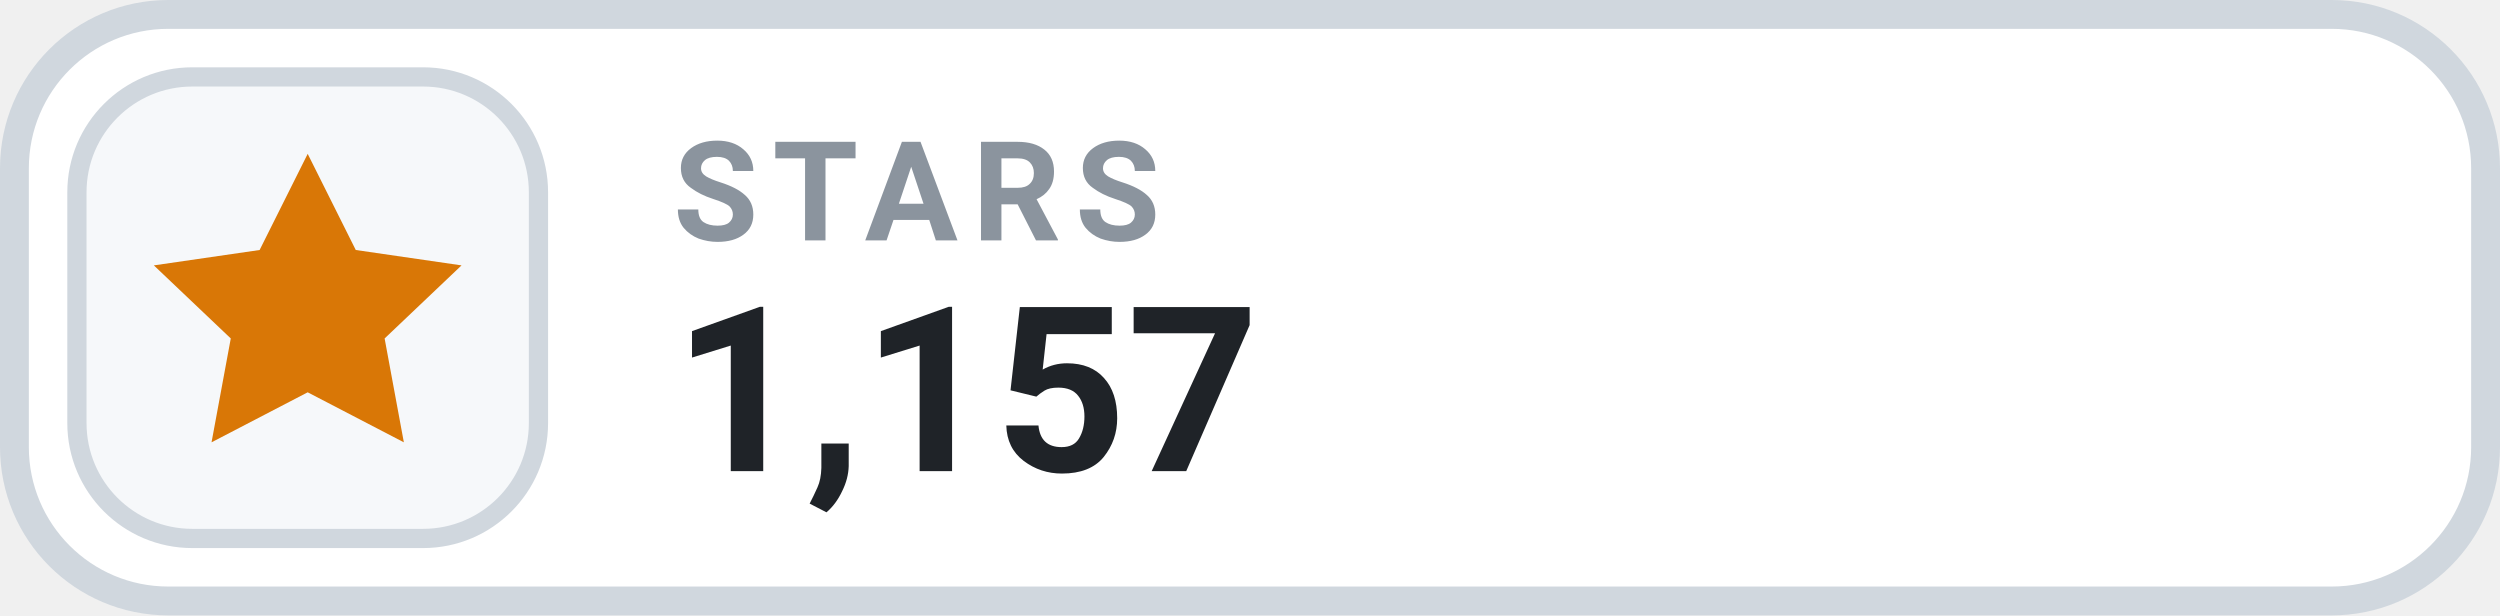
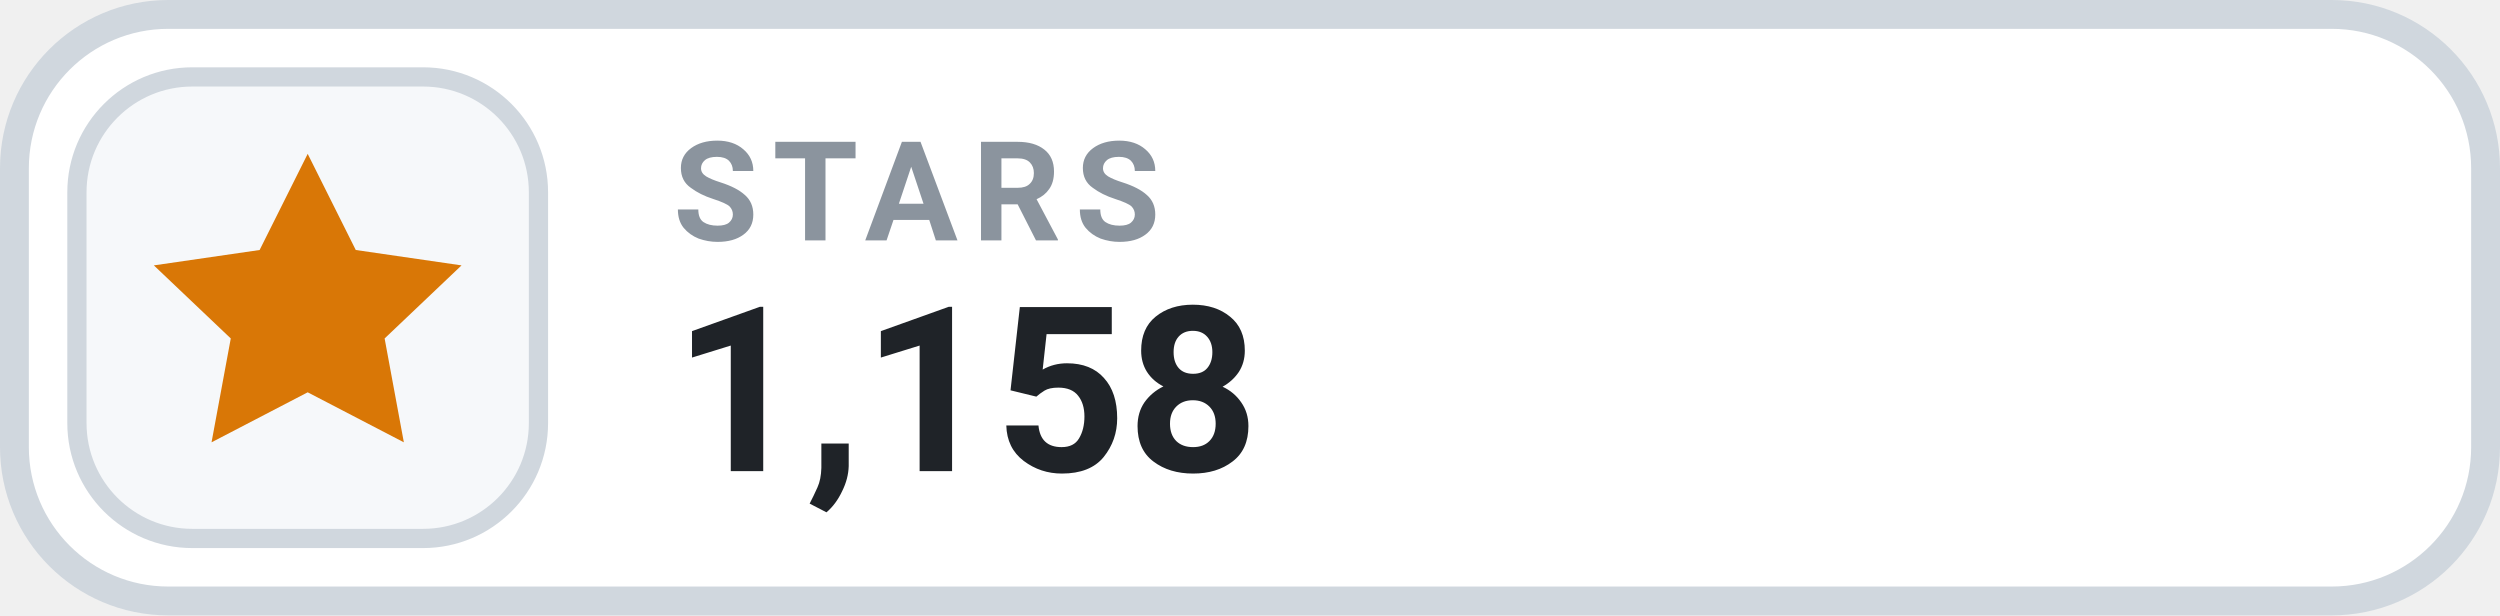
- <svg xmlns="http://www.w3.org/2000/svg" width="130" height="32" viewBox="0 0 130 32" role="img" aria-label="STARS 1,157">
+ <svg xmlns="http://www.w3.org/2000/svg" width="130" height="32" viewBox="0 0 130 32" role="img" aria-label="STARS 1,158">
  <rect x=".75" y=".75" width="128.5" height="30.5" rx="8" fill="#FFFFFF" stroke="#D0D7DE" stroke-width="1.5" />
  <rect x="4" y="4" width="24" height="24" rx="6" fill="#F6F8FA" stroke="#D0D7DE" stroke-width="1" />
  <g transform="translate(16 16)" style="color:#D97706;">
    <path d="M0 -8 l2.5 5 5.5 .8 -4 3.8 1 5.4 -5 -2.6 -5 2.6 1 -5.4 -4 -3.8 5.5 -.8 Z" fill="currentColor" />
  </g>
  <text x="35" y="12.5" fill="#8B949E" font-family="-apple-system,BlinkMacSystemFont,'Segoe UI',Roboto,Helvetica,Arial,sans-serif" font-size="7.2" font-weight="700" letter-spacing=".75">STARS</text>
-   <text x="35" y="24.5" fill="#1F2328" font-family="-apple-system,BlinkMacSystemFont,'Segoe UI',Roboto,Helvetica,Arial,sans-serif" font-size="12" font-weight="700">1,157</text>
+   <text x="35" y="24.5" fill="#1F2328" font-family="-apple-system,BlinkMacSystemFont,'Segoe UI',Roboto,Helvetica,Arial,sans-serif" font-size="12" font-weight="700">1,158</text>
</svg>
